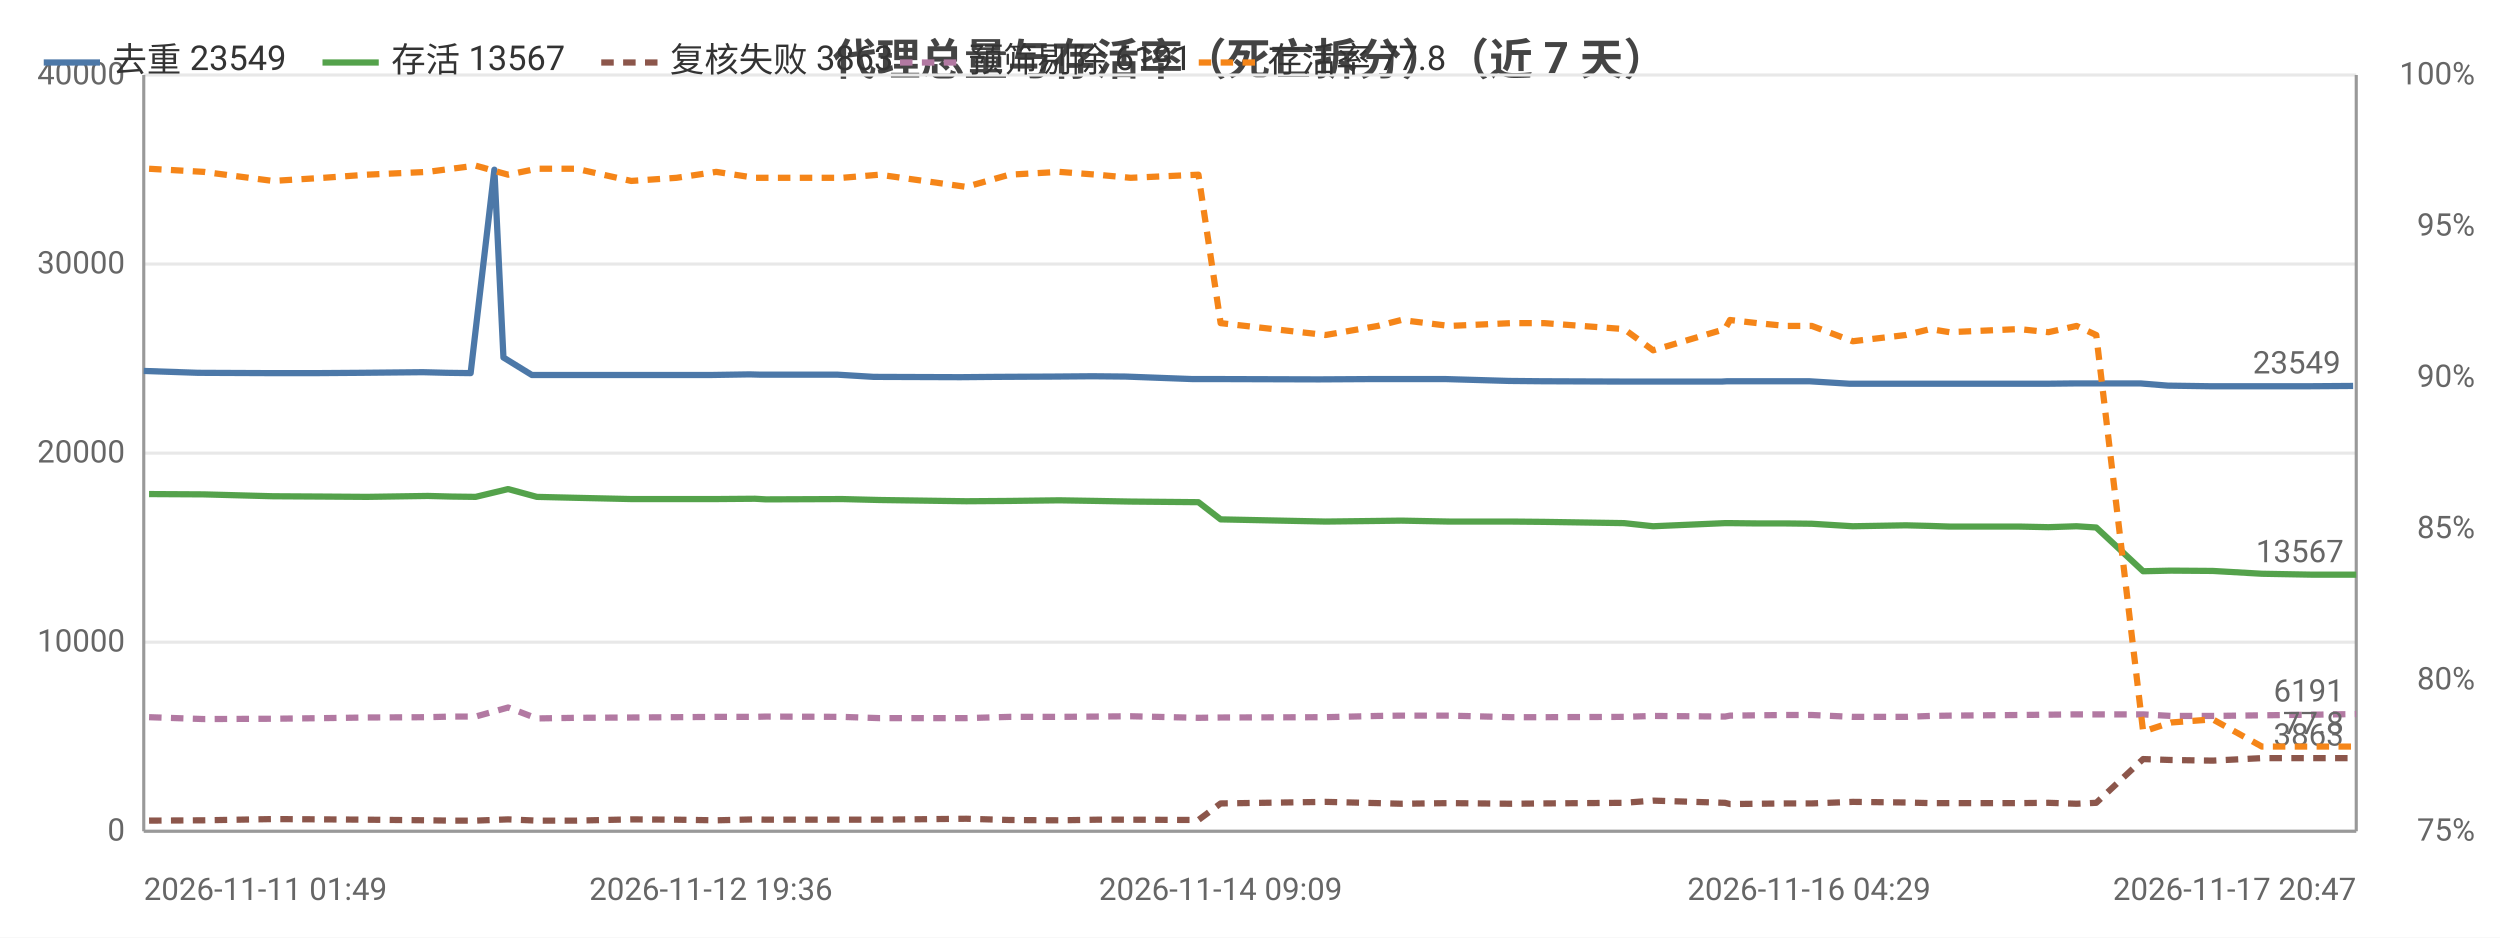
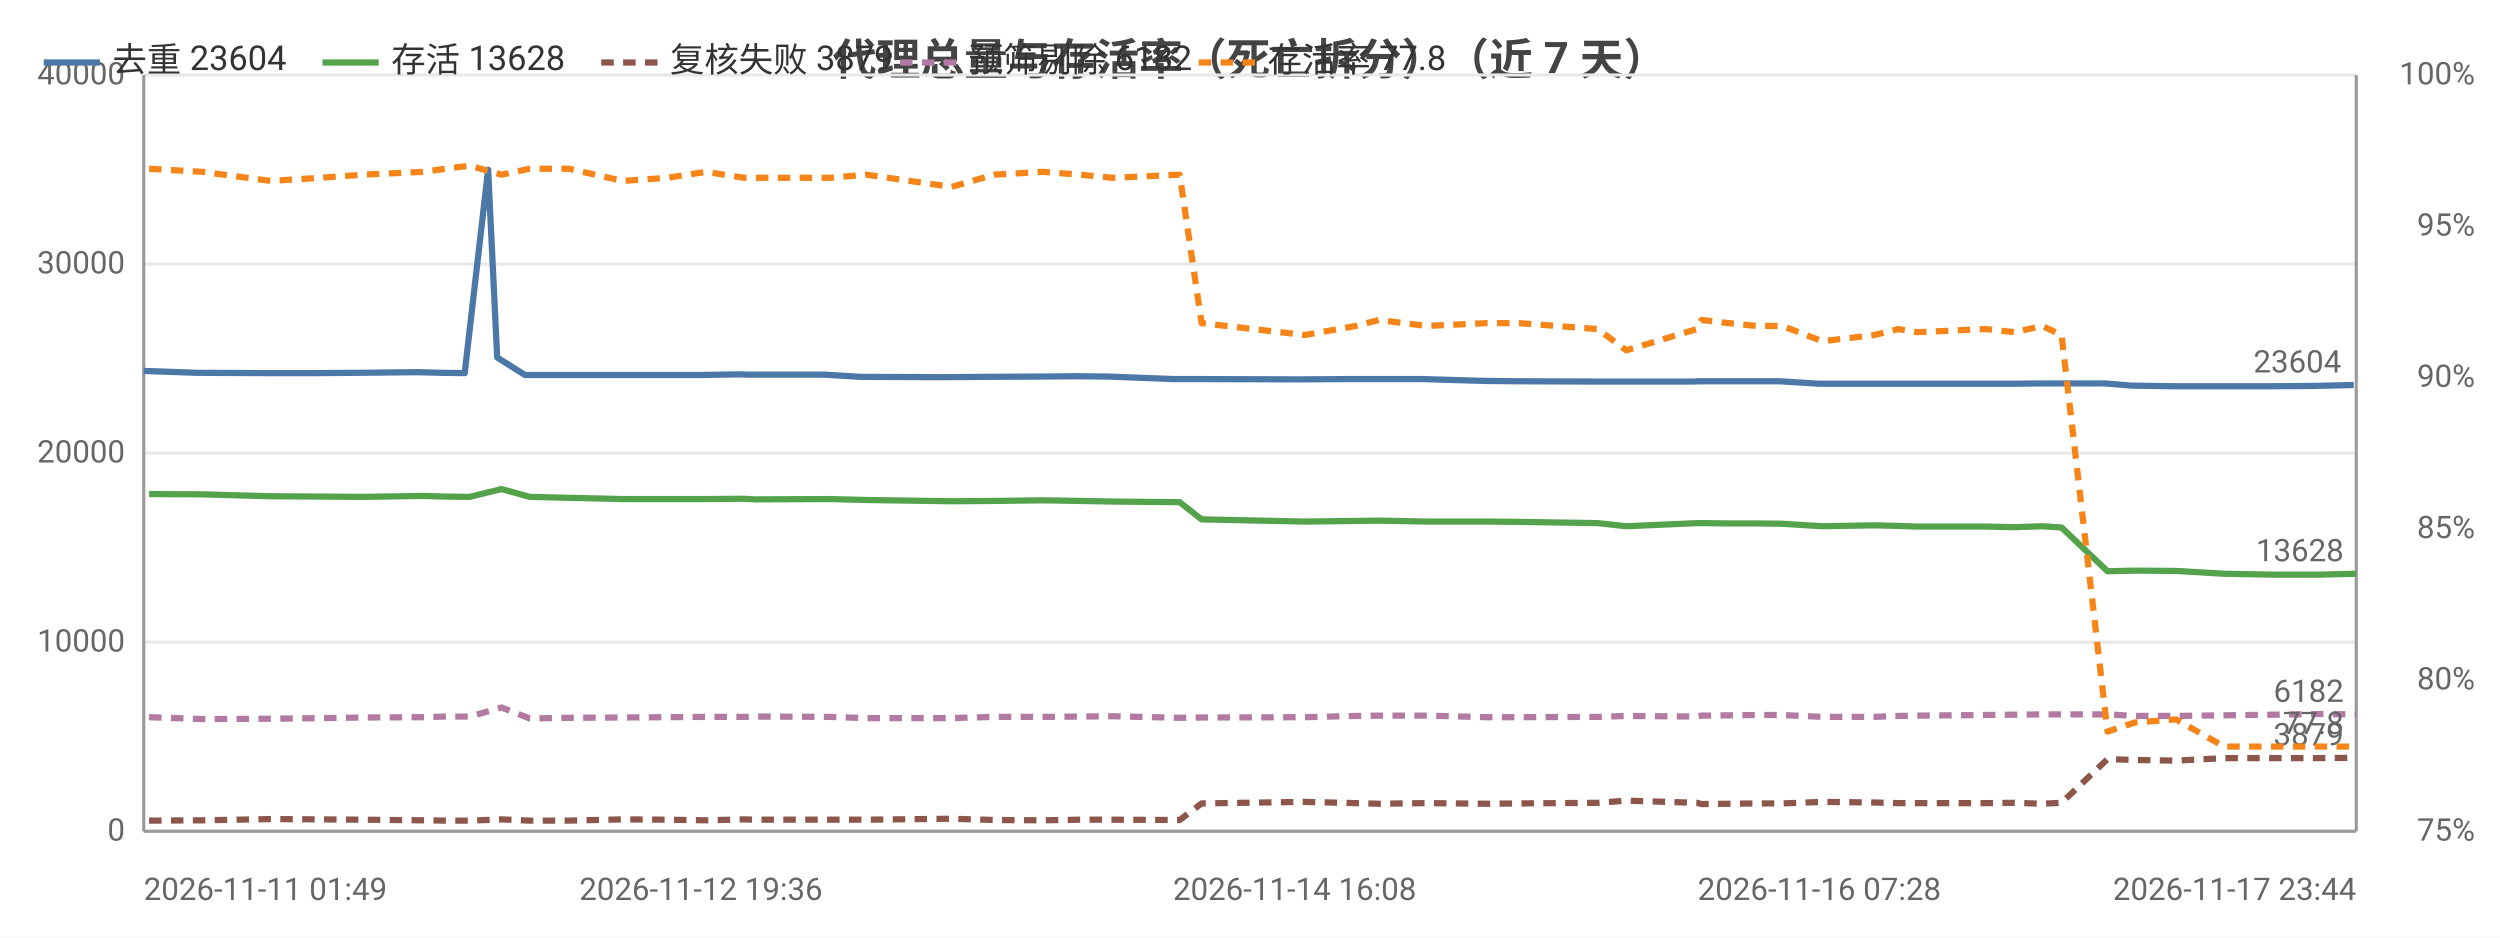
<svg xmlns="http://www.w3.org/2000/svg" width="800" height="300" viewBox="0 0 800 300">
  <rect width="800" height="300" fill="#ffffff" />
  <style>text{font-family:system-ui,-apple-system,'Segoe UI',Roboto,'PingFang SC','Microsoft YaHei','Noto Sans CJK SC',sans-serif}.g{stroke:#e8e8e8;stroke-width:1}.a{stroke:#999;stroke-width:1}.t{font-size:10px;fill:#666}.m{font-size:10px;text-anchor:middle;fill:#666}.e{font-size:10px;text-anchor:end;fill:#666}.l{font-size:11px;fill:#333}.tt{font-size:14px;font-weight:600;text-anchor:middle;fill:#444}.em{font-size:13px;text-anchor:middle;fill:#999}</style>
  <text class="tt" x="400.0" y="24">代理总量与存活率（死亡拆分）（近 7 天）</text>
  <line class="g" x1="46" y1="266" x2="754" y2="266" />
  <text class="e" x="40" y="269">0</text>
  <line class="g" x1="46" y1="205.5" x2="754" y2="205.5" />
  <text class="e" x="40" y="208.5">10000</text>
  <line class="g" x1="46" y1="145" x2="754" y2="145" />
  <text class="e" x="40" y="148">20000</text>
  <line class="g" x1="46" y1="84.5" x2="754" y2="84.5" />
  <text class="e" x="40" y="87.5">30000</text>
  <line class="g" x1="46" y1="24" x2="754" y2="24" />
  <text class="e" x="40" y="27">40000</text>
  <text class="e" x="792" y="269">75%</text>
  <text class="e" x="792" y="220.6">80%</text>
  <text class="e" x="792" y="172.2">85%</text>
  <text class="e" x="792" y="123.8">90%</text>
  <text class="e" x="792" y="75.4">95%</text>
  <text class="e" x="792" y="27">100%</text>
  <line class="a" x1="754" y1="24" x2="754" y2="266" />
  <line class="a" x1="46" y1="24" x2="46" y2="266" />
  <line class="a" x1="46" y1="266" x2="754" y2="266" />
-   <polyline fill="none" stroke="#4c78a8" stroke-width="2" stroke-linejoin="round" points="46,118.7 63.4,119.3 85.8,119.4 101.6,119.4 115.4,119.3 135.3,119.1 143.0,119.3 150.6,119.4 158.2,54.3 161.1,114.4 170.2,120.0 182.8,120.0 200.1,120.0 214.7,120.0 227.5,120.0 239.9,119.8 243.5,119.9 268.1,119.9 279.6,120.6 307.3,120.7 318.6,120.6 337.4,120.5 349.6,120.4 360.2,120.5 381.5,121.3 389.1,121.3 421.0,121.4 422.6,121.4 439.2,121.3 447.0,121.3 462.5,121.3 482.9,121.9 493.3,122.0 518.6,122.1 528.1,122.1 551.0,122.1 552.7,122.0 561.4,122.0 570.6,122.0 578.9,122.0 591.9,122.8 608.8,122.8 616.6,122.8 622.8,122.8 645.0,122.8 654.7,122.8 663.6,122.7 669.9,122.7 685.0,122.7 693.7,123.4 707.2,123.6 722.7,123.6 739.1,123.6 753.0,123.5" />
+   <polyline fill="none" stroke="#4c78a8" stroke-width="2" stroke-linejoin="round" points="46,118.7 63.1,119.3 85.0,119.4 100.6,119.4 114.2,119.3 133.7,119.1 141.3,119.3 148.7,119.4 156.2,54.3 159.1,114.4 168.0,120.0 180.4,120.0 197.4,120.0 211.7,120.0 224.3,120.0 236.5,119.8 240.0,119.9 264.1,119.9 275.4,120.6 302.7,120.7 313.8,120.6 332.2,120.5 344.2,120.4 354.6,120.5 375.5,121.3 383.0,121.3 414.3,121.4 415.8,121.4 432.2,121.3 439.8,121.3 455.1,121.3 475.2,121.9 485.3,122.0 510.2,122.1 519.5,122.1 542.0,122.1 543.6,122.0 552.2,122.0 561.2,122.0 569.4,122.0 582.2,122.8 598.8,122.8 606.4,122.8 612.6,122.8 634.3,122.8 643.8,122.8 652.6,122.7 658.8,122.7 673.6,122.7 682.1,123.4 695.4,123.6 710.6,123.6 726.7,123.6 740.4,123.5 753.2,123.2" />
  <circle cx="46" cy="118.7" r="4" fill="transparent" />
-   <circle cx="101.6" cy="119.4" r="4" fill="transparent" />
-   <circle cx="143.0" cy="119.3" r="4" fill="transparent" />
-   <circle cx="158.2" cy="54.3" r="4" fill="transparent" />
-   <circle cx="182.8" cy="120.0" r="4" fill="transparent" />
-   <circle cx="227.5" cy="120.0" r="4" fill="transparent" />
-   <circle cx="268.1" cy="119.9" r="4" fill="transparent" />
-   <circle cx="318.6" cy="120.6" r="4" fill="transparent" />
-   <circle cx="349.6" cy="120.4" r="4" fill="transparent" />
-   <circle cx="389.1" cy="121.3" r="4" fill="transparent" />
-   <circle cx="439.2" cy="121.3" r="4" fill="transparent" />
-   <circle cx="482.9" cy="121.9" r="4" fill="transparent" />
-   <circle cx="518.6" cy="122.1" r="4" fill="transparent" />
-   <circle cx="552.7" cy="122.0" r="4" fill="transparent" />
-   <circle cx="578.9" cy="122.0" r="4" fill="transparent" />
-   <circle cx="616.6" cy="122.8" r="4" fill="transparent" />
-   <circle cx="654.7" cy="122.8" r="4" fill="transparent" />
-   <circle cx="669.9" cy="122.7" r="4" fill="transparent" />
-   <circle cx="707.2" cy="123.6" r="4" fill="transparent" />
-   <circle cx="753.0" cy="123.5" r="4" fill="transparent" />
-   <text class="t" x="749.0" y="119.5" text-anchor="end" fill="#4c78a8">23549</text>
-   <polyline fill="none" stroke="#54a24b" stroke-width="2" stroke-linejoin="round" points="47.7,158.1 65.2,158.2 87.3,158.8 103.5,158.9 117.4,159.0 136.9,158.7 144.5,158.9 152.2,159.0 162.6,156.5 171.8,159.0 184.4,159.3 202.0,159.7 216.5,159.7 229.2,159.7 241.6,159.6 245.1,159.8 269.5,159.7 281.4,160.0 309.2,160.4 323.0,160.3 339.0,160.1 351.0,160.3 361.8,160.5 383.5,160.7 390.6,166.2 424.2,166.9 440.9,166.7 448.4,166.6 463.8,166.9 483.7,166.9 494.1,167.0 519.7,167.4 529.0,168.4 552.0,167.4 553.6,167.4 562.3,167.5 571.5,167.5 579.8,167.6 592.9,168.4 609.9,168.1 617.7,168.3 623.8,168.5 646.1,168.5 655.5,168.7 664.5,168.4 670.8,168.8 685.8,182.8 694.7,182.6 708.1,182.7 723.8,183.6 740.2,183.9 754,183.9" />
+   <circle cx="100.6" cy="119.4" r="4" fill="transparent" />
+   <circle cx="141.3" cy="119.3" r="4" fill="transparent" />
+   <circle cx="159.1" cy="114.4" r="4" fill="transparent" />
+   <circle cx="180.4" cy="120.0" r="4" fill="transparent" />
+   <circle cx="224.3" cy="120.0" r="4" fill="transparent" />
+   <circle cx="264.1" cy="119.9" r="4" fill="transparent" />
+   <circle cx="313.8" cy="120.6" r="4" fill="transparent" />
+   <circle cx="354.6" cy="120.5" r="4" fill="transparent" />
+   <circle cx="414.3" cy="121.4" r="4" fill="transparent" />
+   <circle cx="432.2" cy="121.3" r="4" fill="transparent" />
+   <circle cx="475.2" cy="121.9" r="4" fill="transparent" />
+   <circle cx="519.5" cy="122.1" r="4" fill="transparent" />
+   <circle cx="552.2" cy="122.0" r="4" fill="transparent" />
+   <circle cx="582.2" cy="122.8" r="4" fill="transparent" />
+   <circle cx="612.6" cy="122.8" r="4" fill="transparent" />
+   <circle cx="643.8" cy="122.8" r="4" fill="transparent" />
+   <circle cx="673.6" cy="122.7" r="4" fill="transparent" />
+   <circle cx="710.6" cy="123.6" r="4" fill="transparent" />
+   <circle cx="753.2" cy="123.2" r="4" fill="transparent" />
+   <text class="t" x="749.2" y="119.2" text-anchor="end" fill="#4c78a8">23604</text>
+   <polyline fill="none" stroke="#54a24b" stroke-width="2" stroke-linejoin="round" points="47.7,158.1 64.9,158.2 86.6,158.8 102.4,158.9 116.1,159.0 135.2,158.7 142.7,158.9 150.3,159.0 160.5,156.5 169.5,159.0 182.0,159.3 199.3,159.7 213.5,159.7 225.9,159.7 238.1,159.6 241.6,159.8 265.5,159.7 277.2,160.0 304.5,160.4 318.1,160.3 333.8,160.1 345.6,160.3 356.2,160.5 377.5,160.7 384.5,166.2 417.5,166.9 433.9,166.7 441.2,166.6 456.4,166.9 475.9,166.9 486.1,167.0 511.3,167.4 520.4,168.4 543.0,167.4 544.5,167.4 553.1,167.5 562.1,167.5 570.3,167.6 583.2,168.4 599.8,168.1 607.5,168.3 613.5,168.5 635.4,168.5 644.7,168.7 653.5,168.4 659.7,168.8 674.4,182.8 683.1,182.6 696.3,182.7 711.7,183.6 727.8,183.9 741.4,183.9 754,183.6" />
  <circle cx="47.7" cy="158.1" r="4" fill="transparent" />
-   <circle cx="103.5" cy="158.9" r="4" fill="transparent" />
-   <circle cx="136.9" cy="158.7" r="4" fill="transparent" />
-   <circle cx="162.6" cy="156.5" r="4" fill="transparent" />
-   <circle cx="202.0" cy="159.7" r="4" fill="transparent" />
-   <circle cx="229.2" cy="159.7" r="4" fill="transparent" />
-   <circle cx="269.5" cy="159.7" r="4" fill="transparent" />
-   <circle cx="323.0" cy="160.3" r="4" fill="transparent" />
-   <circle cx="351.0" cy="160.3" r="4" fill="transparent" />
-   <circle cx="390.6" cy="166.2" r="4" fill="transparent" />
-   <circle cx="448.4" cy="166.6" r="4" fill="transparent" />
-   <circle cx="494.1" cy="167.0" r="4" fill="transparent" />
-   <circle cx="529.0" cy="168.4" r="4" fill="transparent" />
-   <circle cx="562.3" cy="167.5" r="4" fill="transparent" />
-   <circle cx="592.9" cy="168.4" r="4" fill="transparent" />
-   <circle cx="617.7" cy="168.3" r="4" fill="transparent" />
-   <circle cx="655.5" cy="168.7" r="4" fill="transparent" />
-   <circle cx="685.8" cy="182.8" r="4" fill="transparent" />
-   <circle cx="708.1" cy="182.7" r="4" fill="transparent" />
-   <circle cx="754" cy="183.9" r="4" fill="transparent" />
-   <text class="t" x="750" y="179.9" text-anchor="end" fill="#54a24b">13567</text>
-   <polyline fill="none" stroke="#8c564b" stroke-width="2" stroke-dasharray="4,3" stroke-linejoin="round" points="47.7,262.6 65.2,262.5 87.3,262.1 103.5,262.2 117.4,262.3 136.9,262.5 144.5,262.6 152.2,262.6 162.6,262.2 171.8,262.6 184.4,262.6 202.0,262.2 216.5,262.3 229.2,262.5 241.6,262.2 245.1,262.3 269.5,262.3 281.4,262.3 309.2,262.0 323.0,262.4 339.0,262.5 351.0,262.3 361.8,262.3 383.5,262.4 390.6,257.1 424.2,256.6 440.9,257.0 448.4,257.2 463.8,257.0 483.7,257.2 494.1,257.1 519.7,256.9 529.0,256.2 552.0,256.9 553.6,257.3 562.3,257.2 571.5,257.1 579.8,257.1 592.9,256.6 609.9,256.8 617.7,257.0 623.8,257.0 646.1,257.0 655.5,256.9 664.5,257.2 670.8,256.9 685.8,242.9 694.7,243.2 708.1,243.4 723.8,242.6 740.2,242.6 754,242.6" />
+   <circle cx="102.4" cy="158.9" r="4" fill="transparent" />
+   <circle cx="135.2" cy="158.7" r="4" fill="transparent" />
+   <circle cx="160.5" cy="156.5" r="4" fill="transparent" />
+   <circle cx="199.3" cy="159.7" r="4" fill="transparent" />
+   <circle cx="238.1" cy="159.6" r="4" fill="transparent" />
+   <circle cx="265.5" cy="159.7" r="4" fill="transparent" />
+   <circle cx="318.1" cy="160.3" r="4" fill="transparent" />
+   <circle cx="356.2" cy="160.5" r="4" fill="transparent" />
+   <circle cx="417.5" cy="166.9" r="4" fill="transparent" />
+   <circle cx="441.2" cy="166.6" r="4" fill="transparent" />
+   <circle cx="486.1" cy="167.0" r="4" fill="transparent" />
+   <circle cx="543.0" cy="167.4" r="4" fill="transparent" />
+   <circle cx="562.1" cy="167.5" r="4" fill="transparent" />
+   <circle cx="583.2" cy="168.4" r="4" fill="transparent" />
+   <circle cx="613.5" cy="168.5" r="4" fill="transparent" />
+   <circle cx="653.5" cy="168.4" r="4" fill="transparent" />
+   <circle cx="683.1" cy="182.6" r="4" fill="transparent" />
+   <circle cx="711.7" cy="183.6" r="4" fill="transparent" />
+   <circle cx="754" cy="183.6" r="4" fill="transparent" />
+   <text class="t" x="750" y="179.6" text-anchor="end" fill="#54a24b">13628</text>
+   <polyline fill="none" stroke="#8c564b" stroke-width="2" stroke-dasharray="4,3" stroke-linejoin="round" points="47.7,262.6 64.9,262.5 86.6,262.1 102.4,262.2 116.1,262.3 135.2,262.5 142.7,262.6 150.3,262.6 160.5,262.2 169.5,262.6 182.0,262.6 199.3,262.2 213.5,262.3 225.9,262.5 238.1,262.2 241.6,262.3 265.5,262.3 277.2,262.3 304.5,262.0 318.1,262.4 333.8,262.5 345.6,262.3 356.2,262.3 377.5,262.4 384.5,257.1 417.5,256.6 433.9,257.0 441.2,257.2 456.4,257.0 475.9,257.2 486.1,257.1 511.3,256.9 520.4,256.2 543.0,256.9 544.5,257.3 553.1,257.2 562.1,257.1 570.3,257.1 583.2,256.6 599.8,256.8 607.5,257.0 613.5,257.0 635.4,257.0 644.7,256.9 653.5,257.2 659.7,256.9 674.4,242.9 683.1,243.2 696.3,243.4 711.7,242.6 727.8,242.6 741.4,242.6 754,242.5" />
  <circle cx="47.7" cy="262.6" r="4" fill="transparent" />
-   <circle cx="103.5" cy="262.2" r="4" fill="transparent" />
-   <circle cx="136.9" cy="262.5" r="4" fill="transparent" />
-   <circle cx="162.6" cy="262.2" r="4" fill="transparent" />
-   <circle cx="202.0" cy="262.2" r="4" fill="transparent" />
-   <circle cx="229.2" cy="262.5" r="4" fill="transparent" />
-   <circle cx="269.5" cy="262.3" r="4" fill="transparent" />
-   <circle cx="323.0" cy="262.4" r="4" fill="transparent" />
-   <circle cx="351.0" cy="262.3" r="4" fill="transparent" />
-   <circle cx="390.6" cy="257.1" r="4" fill="transparent" />
-   <circle cx="448.4" cy="257.2" r="4" fill="transparent" />
-   <circle cx="494.1" cy="257.1" r="4" fill="transparent" />
-   <circle cx="529.0" cy="256.2" r="4" fill="transparent" />
-   <circle cx="562.3" cy="257.2" r="4" fill="transparent" />
-   <circle cx="592.9" cy="256.6" r="4" fill="transparent" />
-   <circle cx="617.7" cy="257.0" r="4" fill="transparent" />
-   <circle cx="655.5" cy="256.9" r="4" fill="transparent" />
-   <circle cx="685.8" cy="242.9" r="4" fill="transparent" />
-   <circle cx="708.1" cy="243.4" r="4" fill="transparent" />
-   <circle cx="754" cy="242.6" r="4" fill="transparent" />
-   <text class="t" x="750" y="238.6" text-anchor="end" fill="#8c564b">3863</text>
-   <polyline fill="none" stroke="#b279a2" stroke-width="2" stroke-dasharray="4,3" stroke-linejoin="round" points="47.7,229.5 65.2,230.1 87.3,230.0 103.5,229.8 117.4,229.6 136.9,229.5 144.5,229.3 152.2,229.3 162.6,226.4 171.8,229.9 184.4,229.7 202.0,229.6 216.5,229.5 229.2,229.4 241.6,229.4 245.1,229.3 269.5,229.4 281.4,229.8 309.2,229.8 323.0,229.4 339.0,229.4 351.0,229.3 361.8,229.2 383.5,229.7 390.6,229.6 424.2,229.5 440.9,229.1 448.4,229.0 463.8,229.0 483.7,229.5 494.1,229.5 519.7,229.4 529.0,229.1 552.0,229.3 553.6,229.0 562.3,228.9 571.5,228.8 579.8,228.8 592.9,229.4 609.9,229.4 617.7,229.1 623.8,229.0 646.1,228.8 655.5,228.7 664.5,228.6 670.8,228.6 685.8,228.6 694.7,229.1 708.1,229.1 723.8,228.9 740.2,228.7 754,228.5" />
+   <circle cx="102.4" cy="262.2" r="4" fill="transparent" />
+   <circle cx="135.2" cy="262.5" r="4" fill="transparent" />
+   <circle cx="160.5" cy="262.2" r="4" fill="transparent" />
+   <circle cx="199.3" cy="262.2" r="4" fill="transparent" />
+   <circle cx="238.1" cy="262.2" r="4" fill="transparent" />
+   <circle cx="265.5" cy="262.3" r="4" fill="transparent" />
+   <circle cx="318.1" cy="262.4" r="4" fill="transparent" />
+   <circle cx="356.2" cy="262.3" r="4" fill="transparent" />
+   <circle cx="417.5" cy="256.6" r="4" fill="transparent" />
+   <circle cx="441.2" cy="257.2" r="4" fill="transparent" />
+   <circle cx="486.1" cy="257.1" r="4" fill="transparent" />
+   <circle cx="543.0" cy="256.9" r="4" fill="transparent" />
+   <circle cx="562.1" cy="257.1" r="4" fill="transparent" />
+   <circle cx="583.2" cy="256.6" r="4" fill="transparent" />
+   <circle cx="613.5" cy="257.0" r="4" fill="transparent" />
+   <circle cx="653.5" cy="257.2" r="4" fill="transparent" />
+   <circle cx="683.1" cy="243.2" r="4" fill="transparent" />
+   <circle cx="711.7" cy="242.6" r="4" fill="transparent" />
+   <circle cx="754" cy="242.5" r="4" fill="transparent" />
+   <text class="t" x="750" y="238.5" text-anchor="end" fill="#8c564b">3879</text>
+   <polyline fill="none" stroke="#b279a2" stroke-width="2" stroke-dasharray="4,3" stroke-linejoin="round" points="47.7,229.5 64.9,230.1 86.6,230.0 102.4,229.8 116.1,229.6 135.2,229.5 142.7,229.3 150.3,229.3 160.5,226.4 169.5,229.9 182.0,229.7 199.3,229.6 213.5,229.5 225.9,229.4 238.1,229.4 241.6,229.3 265.5,229.4 277.2,229.8 304.5,229.8 318.1,229.4 333.8,229.4 345.6,229.3 356.2,229.2 377.5,229.7 384.5,229.6 417.5,229.5 433.9,229.1 441.2,229.0 456.4,229.0 475.9,229.5 486.1,229.5 511.3,229.4 520.4,229.1 543.0,229.3 544.5,229.0 553.1,228.9 562.1,228.8 570.3,228.8 583.2,229.4 599.8,229.4 607.5,229.1 613.5,229.0 635.4,228.8 644.7,228.7 653.5,228.6 659.7,228.6 674.4,228.6 683.1,229.1 696.3,229.1 711.7,228.9 727.8,228.7 741.4,228.5 754,228.6" />
  <circle cx="47.7" cy="229.5" r="4" fill="transparent" />
-   <circle cx="103.5" cy="229.8" r="4" fill="transparent" />
-   <circle cx="136.9" cy="229.5" r="4" fill="transparent" />
-   <circle cx="162.6" cy="226.4" r="4" fill="transparent" />
-   <circle cx="202.0" cy="229.6" r="4" fill="transparent" />
-   <circle cx="229.2" cy="229.4" r="4" fill="transparent" />
-   <circle cx="269.5" cy="229.4" r="4" fill="transparent" />
-   <circle cx="323.0" cy="229.4" r="4" fill="transparent" />
-   <circle cx="351.0" cy="229.3" r="4" fill="transparent" />
-   <circle cx="390.6" cy="229.6" r="4" fill="transparent" />
-   <circle cx="448.4" cy="229.0" r="4" fill="transparent" />
-   <circle cx="494.1" cy="229.5" r="4" fill="transparent" />
-   <circle cx="529.0" cy="229.1" r="4" fill="transparent" />
-   <circle cx="562.3" cy="228.9" r="4" fill="transparent" />
-   <circle cx="592.9" cy="229.4" r="4" fill="transparent" />
-   <circle cx="617.7" cy="229.1" r="4" fill="transparent" />
-   <circle cx="655.5" cy="228.7" r="4" fill="transparent" />
-   <circle cx="685.8" cy="228.6" r="4" fill="transparent" />
-   <circle cx="708.1" cy="229.1" r="4" fill="transparent" />
-   <circle cx="754" cy="228.5" r="4" fill="transparent" />
-   <text class="t" x="750" y="224.5" text-anchor="end" fill="#b279a2">6191</text>
-   <polyline fill="none" stroke="#f58518" stroke-width="2" stroke-dasharray="4,3" stroke-linejoin="round" points="47.7,54.0 65.2,55.0 87.3,57.9 103.5,56.9 117.4,55.9 136.9,55.0 144.5,54.0 152.2,53.0 162.6,55.9 171.8,54.0 184.4,54.0 202.0,57.9 216.5,56.9 229.2,55.0 241.6,56.9 245.1,56.9 269.5,56.9 281.4,55.9 309.2,59.8 323.0,55.9 339.0,55.0 351.0,55.9 361.8,56.9 383.5,55.9 390.6,103.4 424.2,107.2 440.9,104.3 448.4,102.4 463.8,104.3 483.7,103.4 494.1,103.4 519.7,105.3 529.0,112.1 552.0,105.3 553.6,102.4 562.3,103.4 571.5,104.3 579.8,104.3 592.9,109.2 609.9,107.2 617.7,105.3 623.8,106.3 646.1,105.3 655.5,106.3 664.5,104.3 670.8,107.2 685.8,234.1 694.7,231.2 708.1,230.2 723.8,238.9 740.2,238.9 754,238.9" />
+   <circle cx="102.4" cy="229.8" r="4" fill="transparent" />
+   <circle cx="135.2" cy="229.5" r="4" fill="transparent" />
+   <circle cx="160.5" cy="226.4" r="4" fill="transparent" />
+   <circle cx="199.3" cy="229.6" r="4" fill="transparent" />
+   <circle cx="238.1" cy="229.4" r="4" fill="transparent" />
+   <circle cx="265.5" cy="229.4" r="4" fill="transparent" />
+   <circle cx="318.1" cy="229.4" r="4" fill="transparent" />
+   <circle cx="356.2" cy="229.2" r="4" fill="transparent" />
+   <circle cx="417.5" cy="229.5" r="4" fill="transparent" />
+   <circle cx="441.2" cy="229.0" r="4" fill="transparent" />
+   <circle cx="486.1" cy="229.5" r="4" fill="transparent" />
+   <circle cx="543.0" cy="229.3" r="4" fill="transparent" />
+   <circle cx="562.1" cy="228.8" r="4" fill="transparent" />
+   <circle cx="583.2" cy="229.4" r="4" fill="transparent" />
+   <circle cx="613.5" cy="229.0" r="4" fill="transparent" />
+   <circle cx="653.5" cy="228.6" r="4" fill="transparent" />
+   <circle cx="683.1" cy="229.1" r="4" fill="transparent" />
+   <circle cx="711.7" cy="228.9" r="4" fill="transparent" />
+   <circle cx="754" cy="228.6" r="4" fill="transparent" />
+   <text class="t" x="750" y="224.6" text-anchor="end" fill="#b279a2">6182</text>
+   <polyline fill="none" stroke="#f58518" stroke-width="2" stroke-dasharray="4,3" stroke-linejoin="round" points="47.7,54.0 64.9,55.0 86.6,57.9 102.4,56.9 116.1,55.9 135.2,55.0 142.7,54.0 150.3,53.0 160.5,55.9 169.5,54.0 182.0,54.0 199.3,57.9 213.5,56.9 225.9,55.0 238.1,56.9 241.6,56.9 265.5,56.9 277.2,55.9 304.5,59.8 318.1,55.9 333.8,55.0 345.6,55.9 356.2,56.9 377.5,55.9 384.5,103.4 417.5,107.2 433.9,104.3 441.2,102.4 456.4,104.3 475.9,103.4 486.1,103.4 511.3,105.3 520.4,112.1 543.0,105.3 544.5,102.4 553.1,103.4 562.1,104.3 570.3,104.3 583.2,109.2 599.8,107.2 607.5,105.3 613.5,106.3 635.4,105.3 644.7,106.3 653.5,104.3 659.7,107.2 674.4,234.1 683.1,231.2 696.3,230.2 711.7,238.9 727.8,238.9 741.4,238.9 754,238.9" />
  <circle cx="47.7" cy="54.0" r="4" fill="transparent" />
-   <circle cx="103.5" cy="56.9" r="4" fill="transparent" />
-   <circle cx="136.9" cy="55.0" r="4" fill="transparent" />
-   <circle cx="162.6" cy="55.9" r="4" fill="transparent" />
-   <circle cx="202.0" cy="57.9" r="4" fill="transparent" />
-   <circle cx="229.2" cy="55.0" r="4" fill="transparent" />
-   <circle cx="269.5" cy="56.9" r="4" fill="transparent" />
-   <circle cx="323.0" cy="55.9" r="4" fill="transparent" />
-   <circle cx="351.0" cy="55.9" r="4" fill="transparent" />
-   <circle cx="390.6" cy="103.4" r="4" fill="transparent" />
-   <circle cx="448.4" cy="102.4" r="4" fill="transparent" />
-   <circle cx="494.1" cy="103.4" r="4" fill="transparent" />
-   <circle cx="529.0" cy="112.1" r="4" fill="transparent" />
-   <circle cx="562.3" cy="103.4" r="4" fill="transparent" />
-   <circle cx="592.9" cy="109.2" r="4" fill="transparent" />
-   <circle cx="617.7" cy="105.3" r="4" fill="transparent" />
-   <circle cx="655.5" cy="106.3" r="4" fill="transparent" />
-   <circle cx="685.8" cy="234.1" r="4" fill="transparent" />
-   <circle cx="708.1" cy="230.2" r="4" fill="transparent" />
+   <circle cx="102.4" cy="56.9" r="4" fill="transparent" />
+   <circle cx="135.2" cy="55.0" r="4" fill="transparent" />
+   <circle cx="160.5" cy="55.9" r="4" fill="transparent" />
+   <circle cx="199.3" cy="57.9" r="4" fill="transparent" />
+   <circle cx="238.1" cy="56.9" r="4" fill="transparent" />
+   <circle cx="265.5" cy="56.9" r="4" fill="transparent" />
+   <circle cx="318.1" cy="55.9" r="4" fill="transparent" />
+   <circle cx="356.2" cy="56.9" r="4" fill="transparent" />
+   <circle cx="417.5" cy="107.2" r="4" fill="transparent" />
+   <circle cx="441.2" cy="102.4" r="4" fill="transparent" />
+   <circle cx="486.1" cy="103.4" r="4" fill="transparent" />
+   <circle cx="543.0" cy="105.3" r="4" fill="transparent" />
+   <circle cx="562.1" cy="104.3" r="4" fill="transparent" />
+   <circle cx="583.2" cy="109.2" r="4" fill="transparent" />
+   <circle cx="613.5" cy="106.3" r="4" fill="transparent" />
+   <circle cx="653.5" cy="104.3" r="4" fill="transparent" />
+   <circle cx="683.1" cy="231.2" r="4" fill="transparent" />
+   <circle cx="711.7" cy="238.9" r="4" fill="transparent" />
  <circle cx="754" cy="238.9" r="4" fill="transparent" />
  <text class="t" x="750" y="234.9" text-anchor="end" fill="#f58518">77.8</text>
  <text class="t" x="46" y="288">2026-11-11 01:49</text>
-   <text class="m" x="227.5" y="288">2026-11-12 19:36</text>
-   <text class="m" x="390.6" y="288">2026-11-14 09:09</text>
-   <text class="m" x="578.9" y="288">2026-11-16 04:29</text>
-   <text class="e" x="754" y="288">2026-11-17 20:47</text>
+   <text class="m" x="224.3" y="288">2026-11-12 19:36</text>
+   <text class="m" x="414.3" y="288">2026-11-14 16:08</text>
+   <text class="m" x="582.2" y="288">2026-11-16 07:28</text>
+   <text class="e" x="754" y="288">2026-11-17 23:44</text>
  <line x1="14.0" y1="20" x2="32.0" y2="20" stroke="#4c78a8" stroke-width="2" />
-   <text class="l" x="36.0" y="23">去重 23549</text>
+   <text class="l" x="36.0" y="23">去重 23604</text>
  <line x1="103.2" y1="20" x2="121.2" y2="20" stroke="#54a24b" stroke-width="2" />
-   <text class="l" x="125.2" y="23">存活 13567</text>
+   <text class="l" x="125.2" y="23">存活 13628</text>
  <line x1="192.4" y1="20" x2="210.4" y2="20" stroke="#8c564b" stroke-width="2" stroke-dasharray="4,3" />
-   <text class="l" x="214.4" y="23">复核失败 3863</text>
+   <text class="l" x="214.4" y="23">复核失败 3879</text>
  <line x1="288.0" y1="20" x2="306.0" y2="20" stroke="#b279a2" stroke-width="2" stroke-dasharray="4,3" />
-   <text class="l" x="310.0" y="23">预筛剔除 6191</text>
+   <text class="l" x="310.0" y="23">预筛剔除 6182</text>
  <line x1="383.6" y1="20" x2="401.6" y2="20" stroke="#f58518" stroke-width="2" stroke-dasharray="4,3" />
  <text class="l" x="405.6" y="23">存活率 77.8</text>
</svg>
